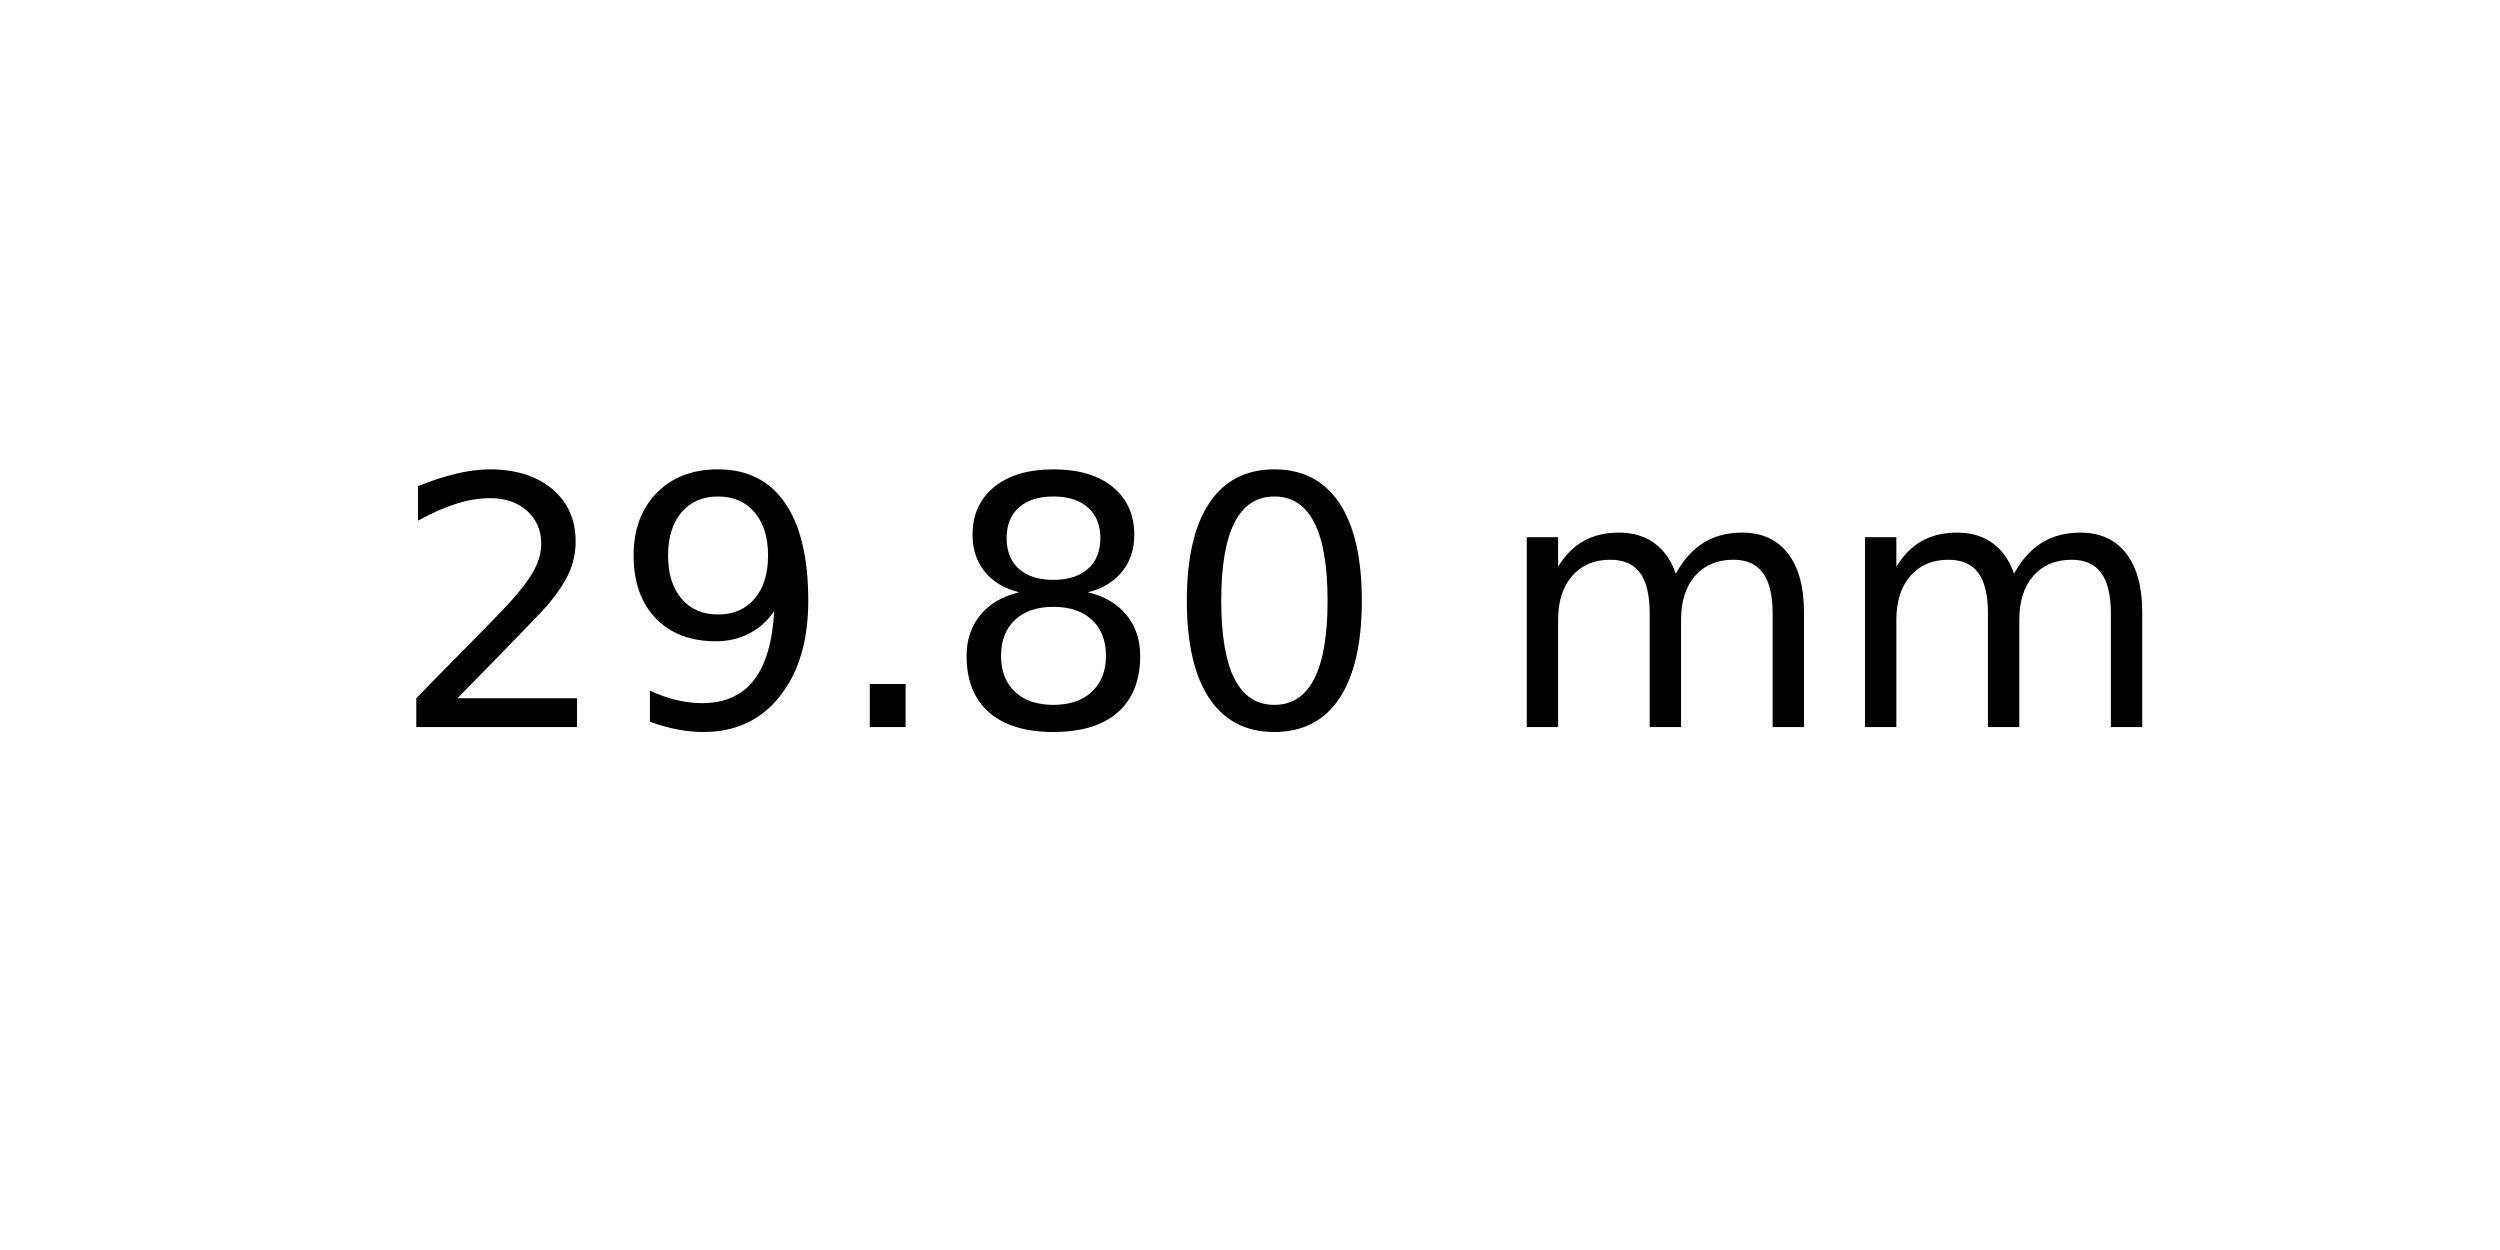
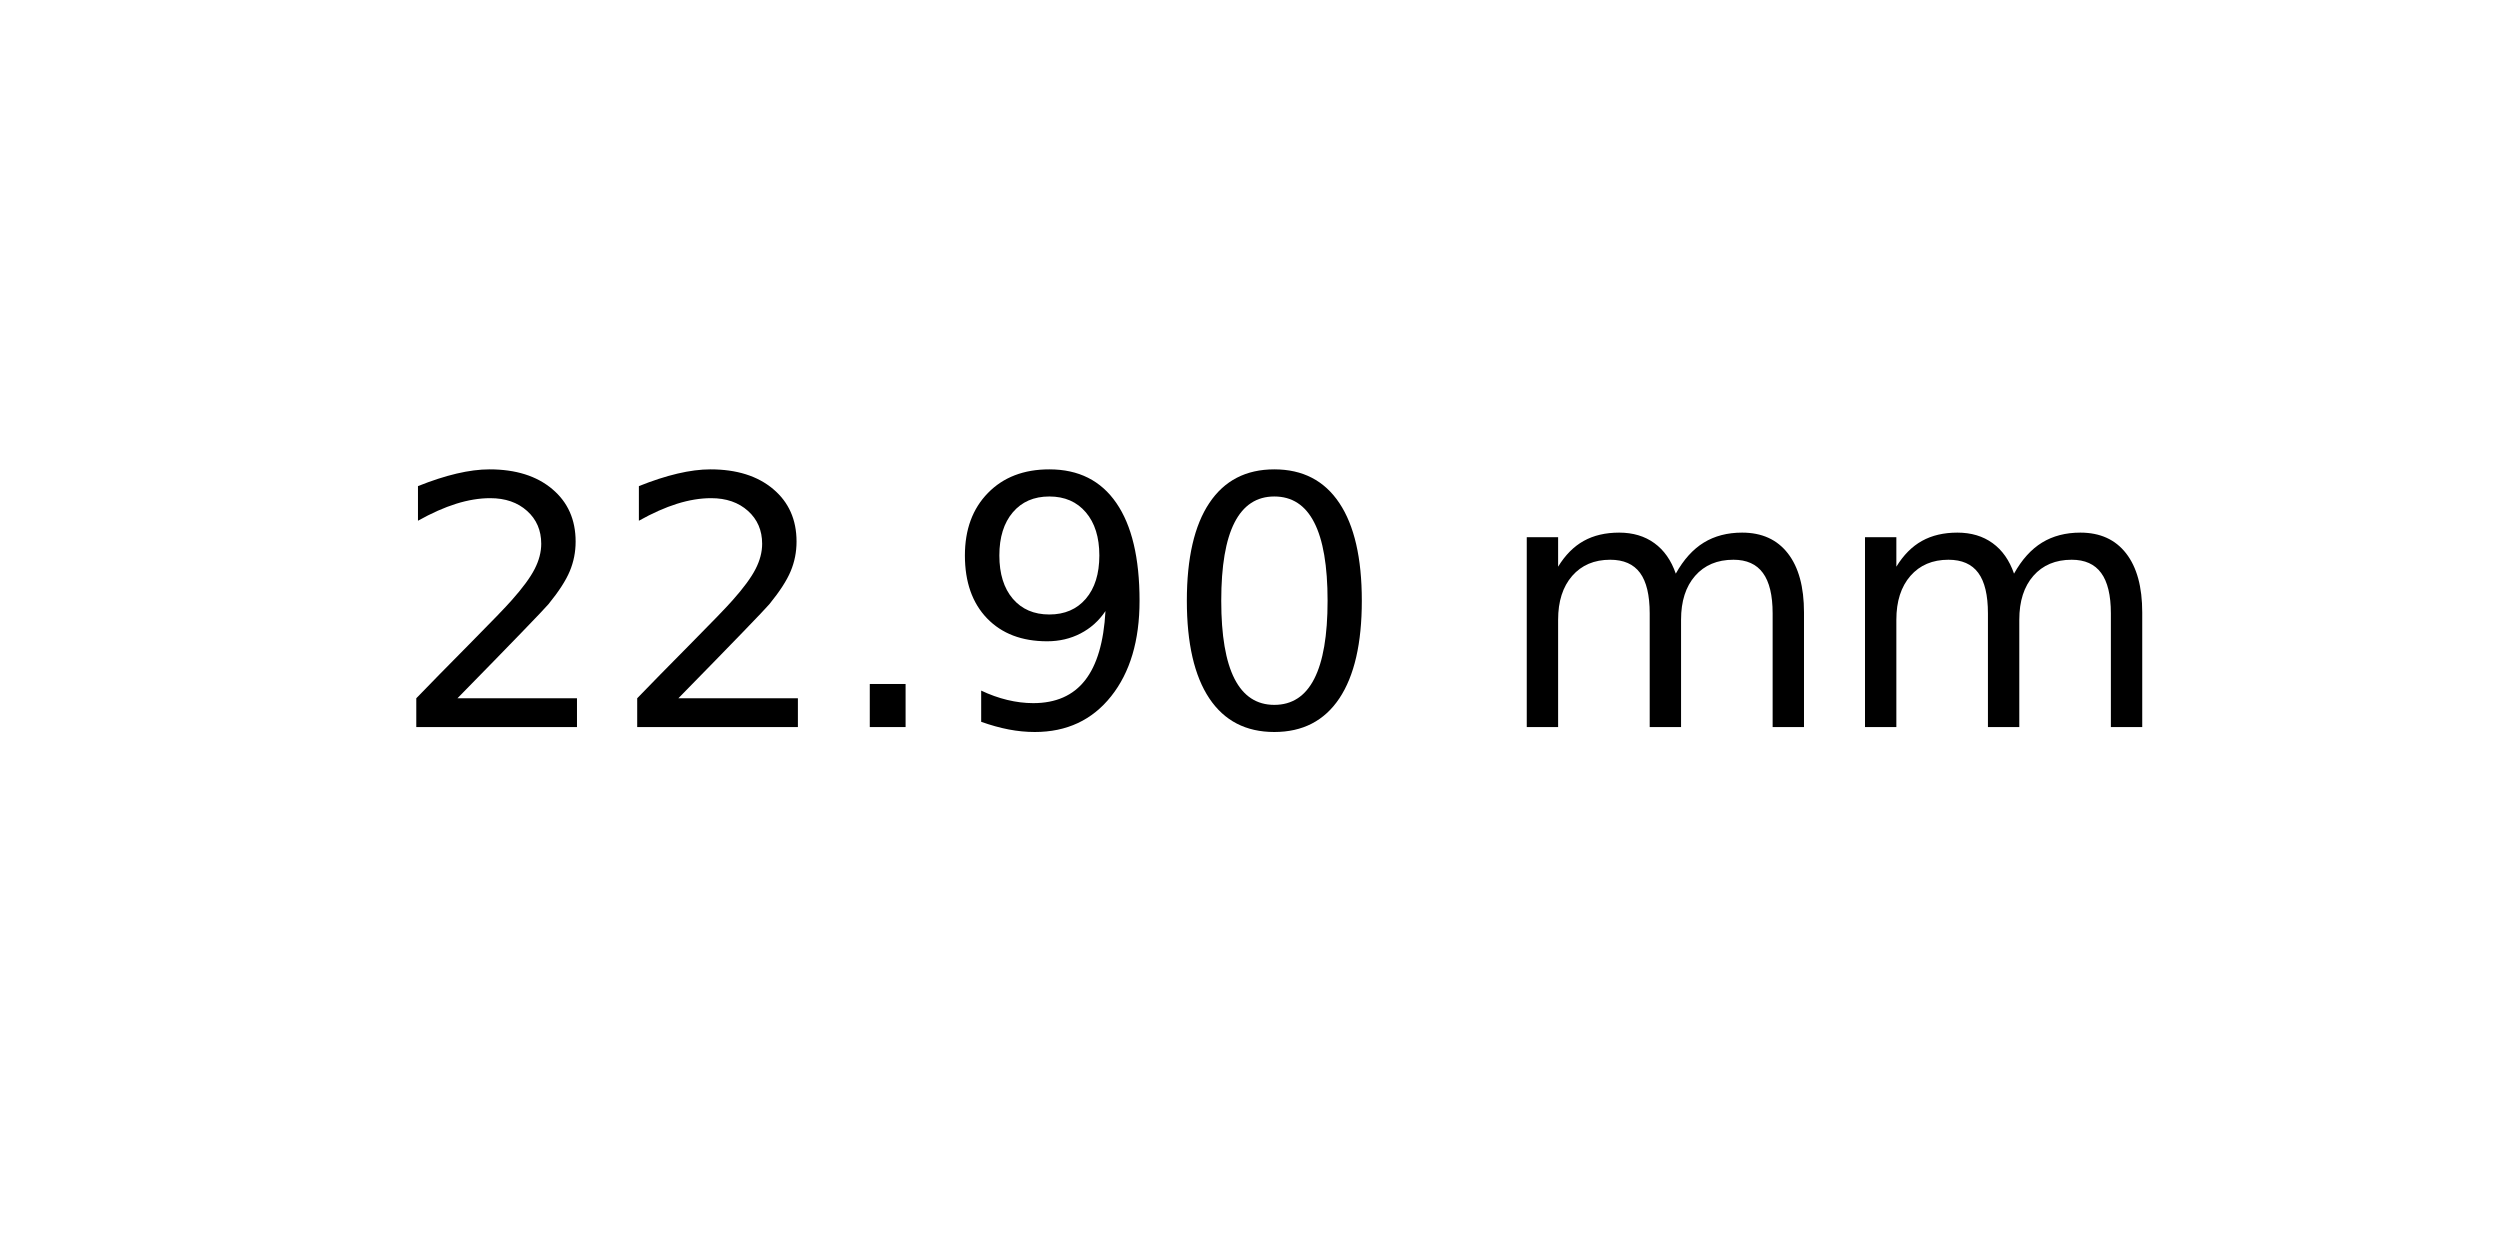
<svg xmlns="http://www.w3.org/2000/svg" xmlns:xlink="http://www.w3.org/1999/xlink" width="72pt" height="36pt" viewBox="0 0 72 36" version="1.1">
  <defs>
    <style type="text/css">*{stroke-linejoin: round; stroke-linecap: butt}</style>
  </defs>
  <g id="figure_1">
    <g id="axes_1">
      <g id="text_1">
        <g transform="translate(11.25625 20.93937) scale(0.1 -0.1)">
          <defs>
            <path id="DejaVuSans-32" d="M 1228 531  L 3431 531  L 3431 0  L 469 0  L 469 531  Q 828 903 1448 1529  Q 2069 2156 2228 2338  Q 2531 2678 2651 2914  Q 2772 3150 2772 3378  Q 2772 3750 2511 3984  Q 2250 4219 1831 4219  Q 1534 4219 1204 4116  Q 875 4013 500 3803  L 500 4441  Q 881 4594 1212 4672  Q 1544 4750 1819 4750  Q 2544 4750 2975 4387  Q 3406 4025 3406 3419  Q 3406 3131 3298 2873  Q 3191 2616 2906 2266  Q 2828 2175 2409 1742  Q 1991 1309 1228 531  z " transform="scale(0.015625)" />
+             <path id="DejaVuSans-2e" d="M 684 794  L 1344 794  L 1344 0  L 684 0  L 684 794  z " transform="scale(0.015625)" />
            <path id="DejaVuSans-39" d="M 703 97  L 703 672  Q 941 559 1184 500  Q 1428 441 1663 441  Q 2288 441 2617 861  Q 2947 1281 2994 2138  Q 2813 1869 2534 1725  Q 2256 1581 1919 1581  Q 1219 1581 811 2004  Q 403 2428 403 3163  Q 403 3881 828 4315  Q 1253 4750 1959 4750  Q 2769 4750 3195 4129  Q 3622 3509 3622 2328  Q 3622 1225 3098 567  Q 2575 -91 1691 -91  Q 1453 -91 1209 -44  Q 966 3 703 97  z M 1959 2075  Q 2384 2075 2632 2365  Q 2881 2656 2881 3163  Q 2881 3666 2632 3958  Q 2384 4250 1959 4250  Q 1534 4250 1286 3958  Q 1038 3666 1038 3163  Q 1038 2656 1286 2365  Q 1534 2075 1959 2075  z " transform="scale(0.015625)" />
-             <path id="DejaVuSans-2e" d="M 684 794  L 1344 794  L 1344 0  L 684 0  L 684 794  z " transform="scale(0.015625)" />
-             <path id="DejaVuSans-38" d="M 2034 2216  Q 1584 2216 1326 1975  Q 1069 1734 1069 1313  Q 1069 891 1326 650  Q 1584 409 2034 409  Q 2484 409 2743 651  Q 3003 894 3003 1313  Q 3003 1734 2745 1975  Q 2488 2216 2034 2216  z M 1403 2484  Q 997 2584 770 2862  Q 544 3141 544 3541  Q 544 4100 942 4425  Q 1341 4750 2034 4750  Q 2731 4750 3128 4425  Q 3525 4100 3525 3541  Q 3525 3141 3298 2862  Q 3072 2584 2669 2484  Q 3125 2378 3379 2068  Q 3634 1759 3634 1313  Q 3634 634 3220 271  Q 2806 -91 2034 -91  Q 1263 -91 848 271  Q 434 634 434 1313  Q 434 1759 690 2068  Q 947 2378 1403 2484  z M 1172 3481  Q 1172 3119 1398 2916  Q 1625 2713 2034 2713  Q 2441 2713 2670 2916  Q 2900 3119 2900 3481  Q 2900 3844 2670 4047  Q 2441 4250 2034 4250  Q 1625 4250 1398 4047  Q 1172 3844 1172 3481  z " transform="scale(0.015625)" />
            <path id="DejaVuSans-30" d="M 2034 4250  Q 1547 4250 1301 3770  Q 1056 3291 1056 2328  Q 1056 1369 1301 889  Q 1547 409 2034 409  Q 2525 409 2770 889  Q 3016 1369 3016 2328  Q 3016 3291 2770 3770  Q 2525 4250 2034 4250  z M 2034 4750  Q 2819 4750 3233 4129  Q 3647 3509 3647 2328  Q 3647 1150 3233 529  Q 2819 -91 2034 -91  Q 1250 -91 836 529  Q 422 1150 422 2328  Q 422 3509 836 4129  Q 1250 4750 2034 4750  z " transform="scale(0.015625)" />
            <path id="DejaVuSans-20" transform="scale(0.015625)" />
            <path id="DejaVuSans-6d" d="M 3328 2828  Q 3544 3216 3844 3400  Q 4144 3584 4550 3584  Q 5097 3584 5394 3201  Q 5691 2819 5691 2113  L 5691 0  L 5113 0  L 5113 2094  Q 5113 2597 4934 2840  Q 4756 3084 4391 3084  Q 3944 3084 3684 2787  Q 3425 2491 3425 1978  L 3425 0  L 2847 0  L 2847 2094  Q 2847 2600 2669 2842  Q 2491 3084 2119 3084  Q 1678 3084 1418 2786  Q 1159 2488 1159 1978  L 1159 0  L 581 0  L 581 3500  L 1159 3500  L 1159 2956  Q 1356 3278 1631 3431  Q 1906 3584 2284 3584  Q 2666 3584 2933 3390  Q 3200 3197 3328 2828  z " transform="scale(0.015625)" />
          </defs>
          <use xlink:href="#DejaVuSans-32" />
-           <use xlink:href="#DejaVuSans-39" x="63.623" />
+           <use xlink:href="#DejaVuSans-32" x="63.623" />
          <use xlink:href="#DejaVuSans-2e" x="127.246" />
-           <use xlink:href="#DejaVuSans-38" x="159.033" />
+           <use xlink:href="#DejaVuSans-39" x="159.033" />
          <use xlink:href="#DejaVuSans-30" x="222.656" />
          <use xlink:href="#DejaVuSans-20" x="286.279" />
          <use xlink:href="#DejaVuSans-6d" x="318.066" />
          <use xlink:href="#DejaVuSans-6d" x="415.479" />
        </g>
      </g>
    </g>
  </g>
</svg>
